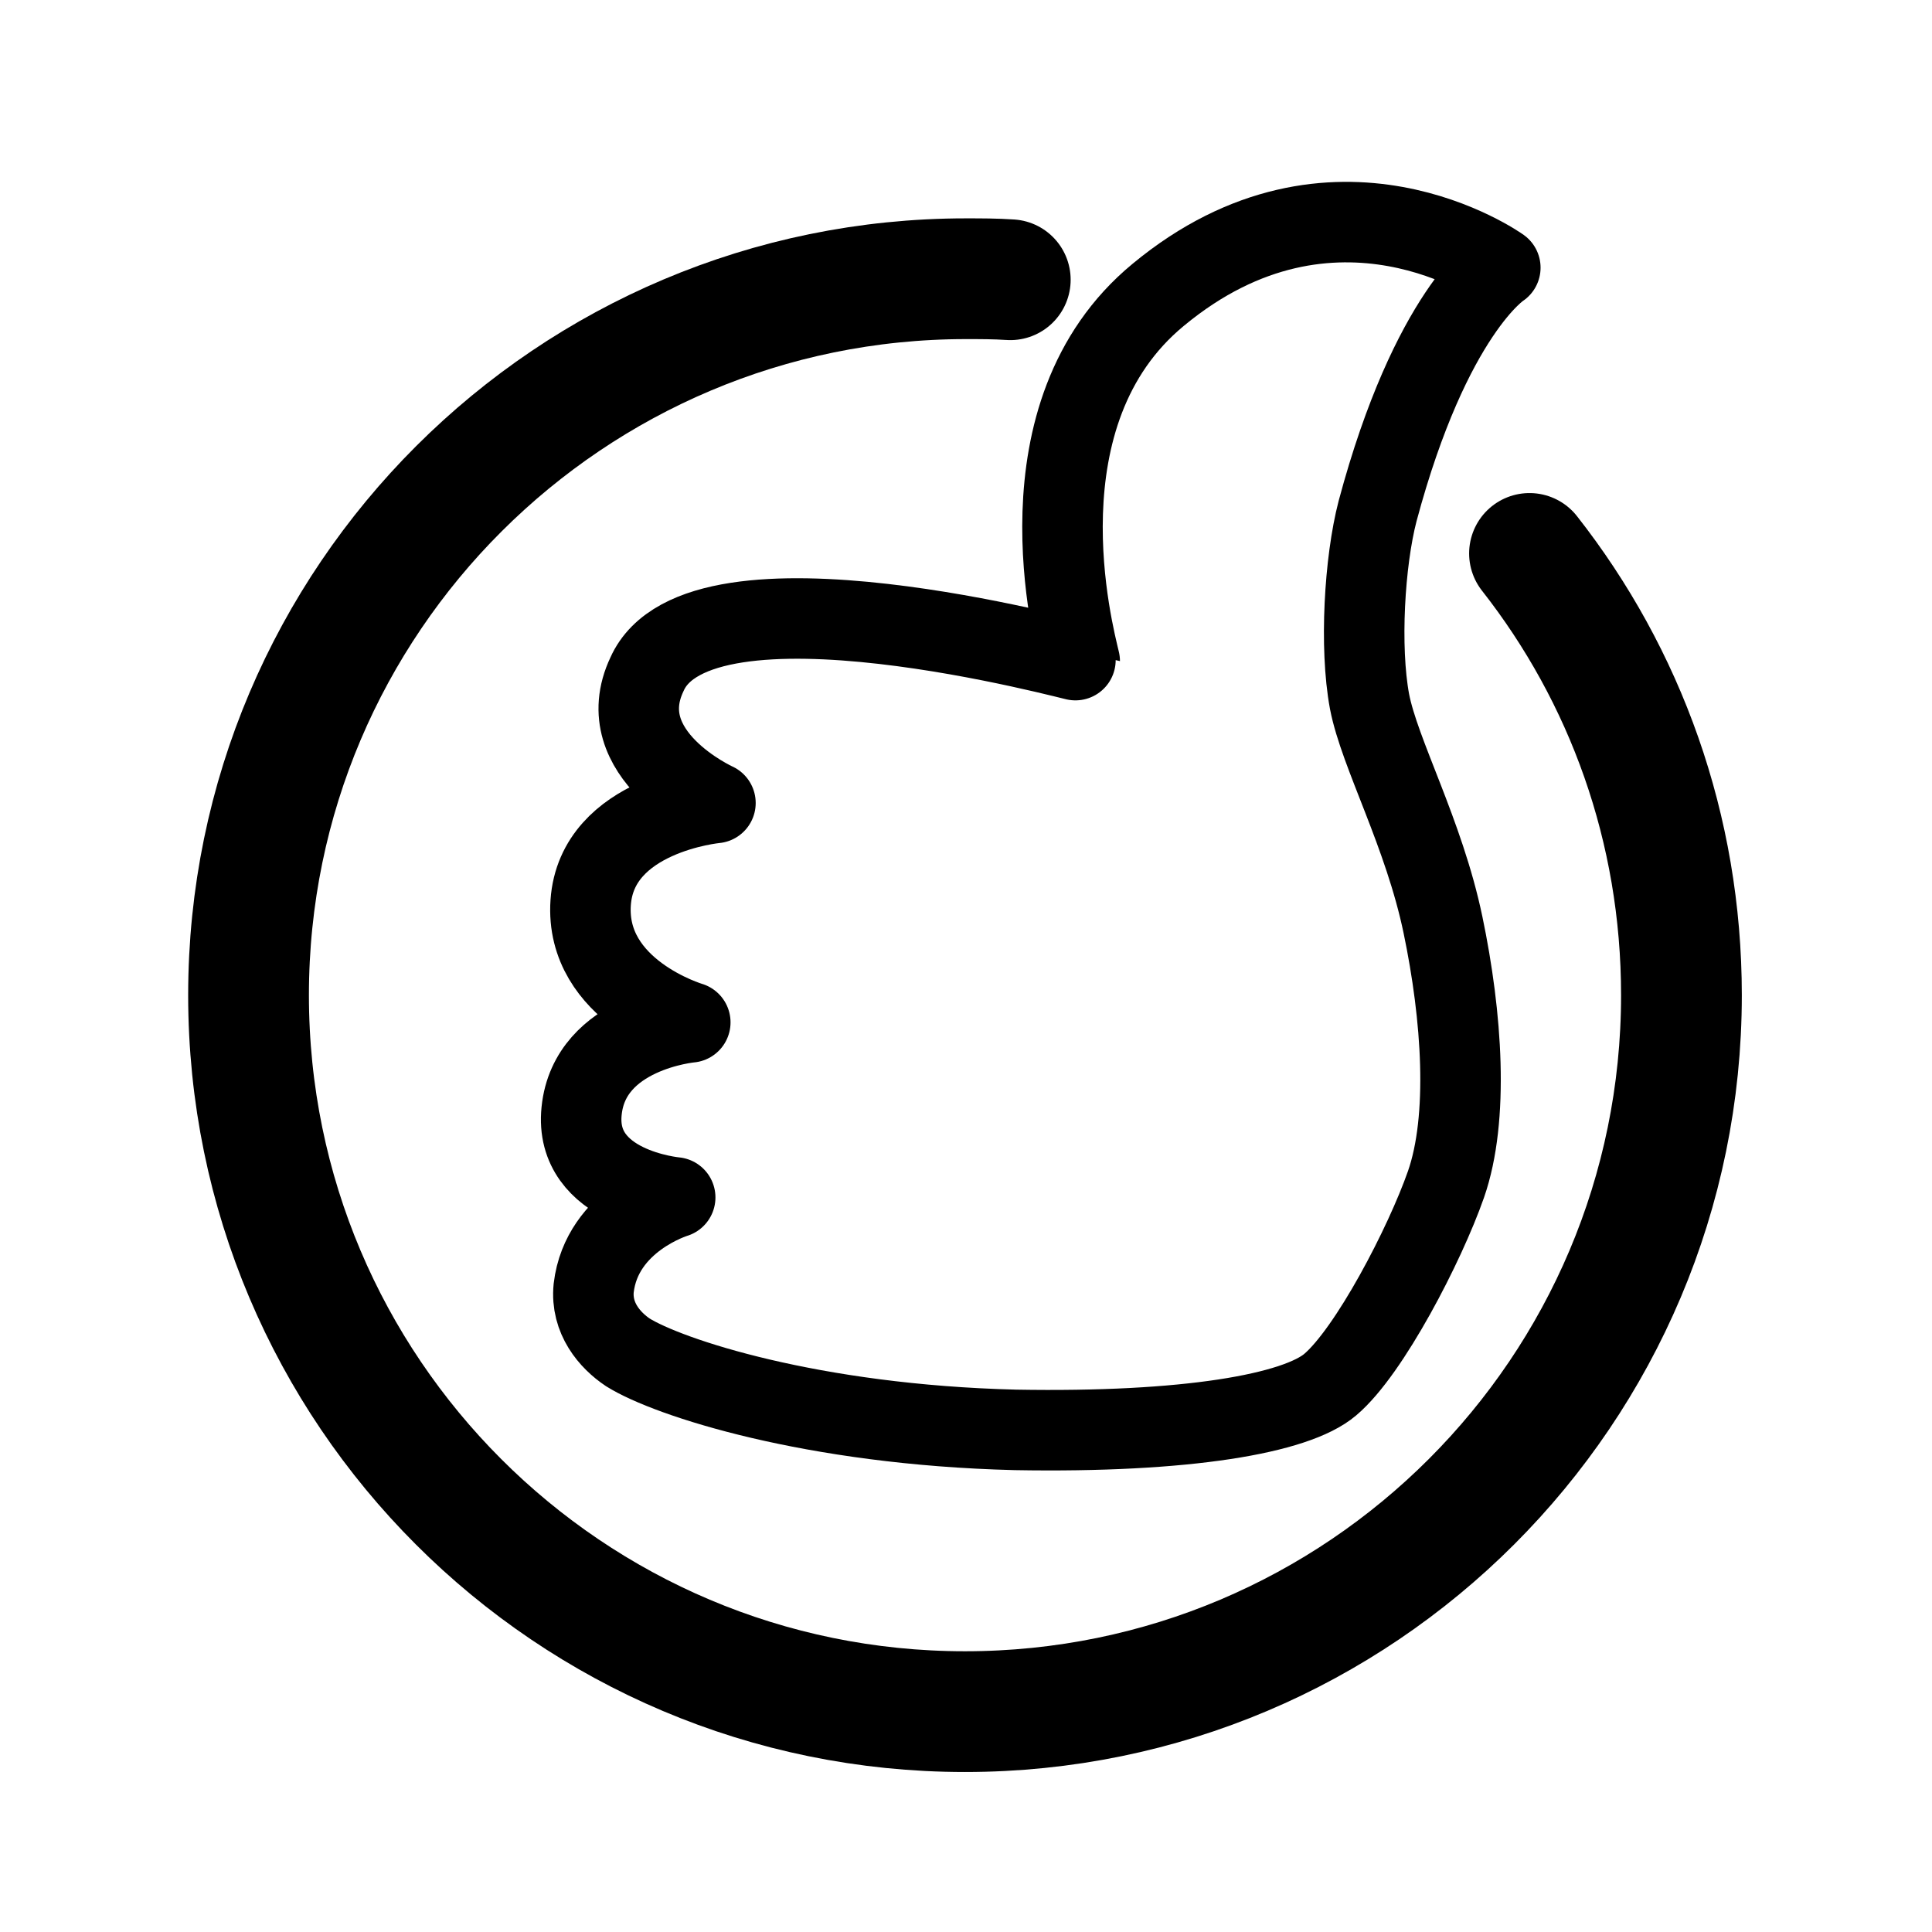
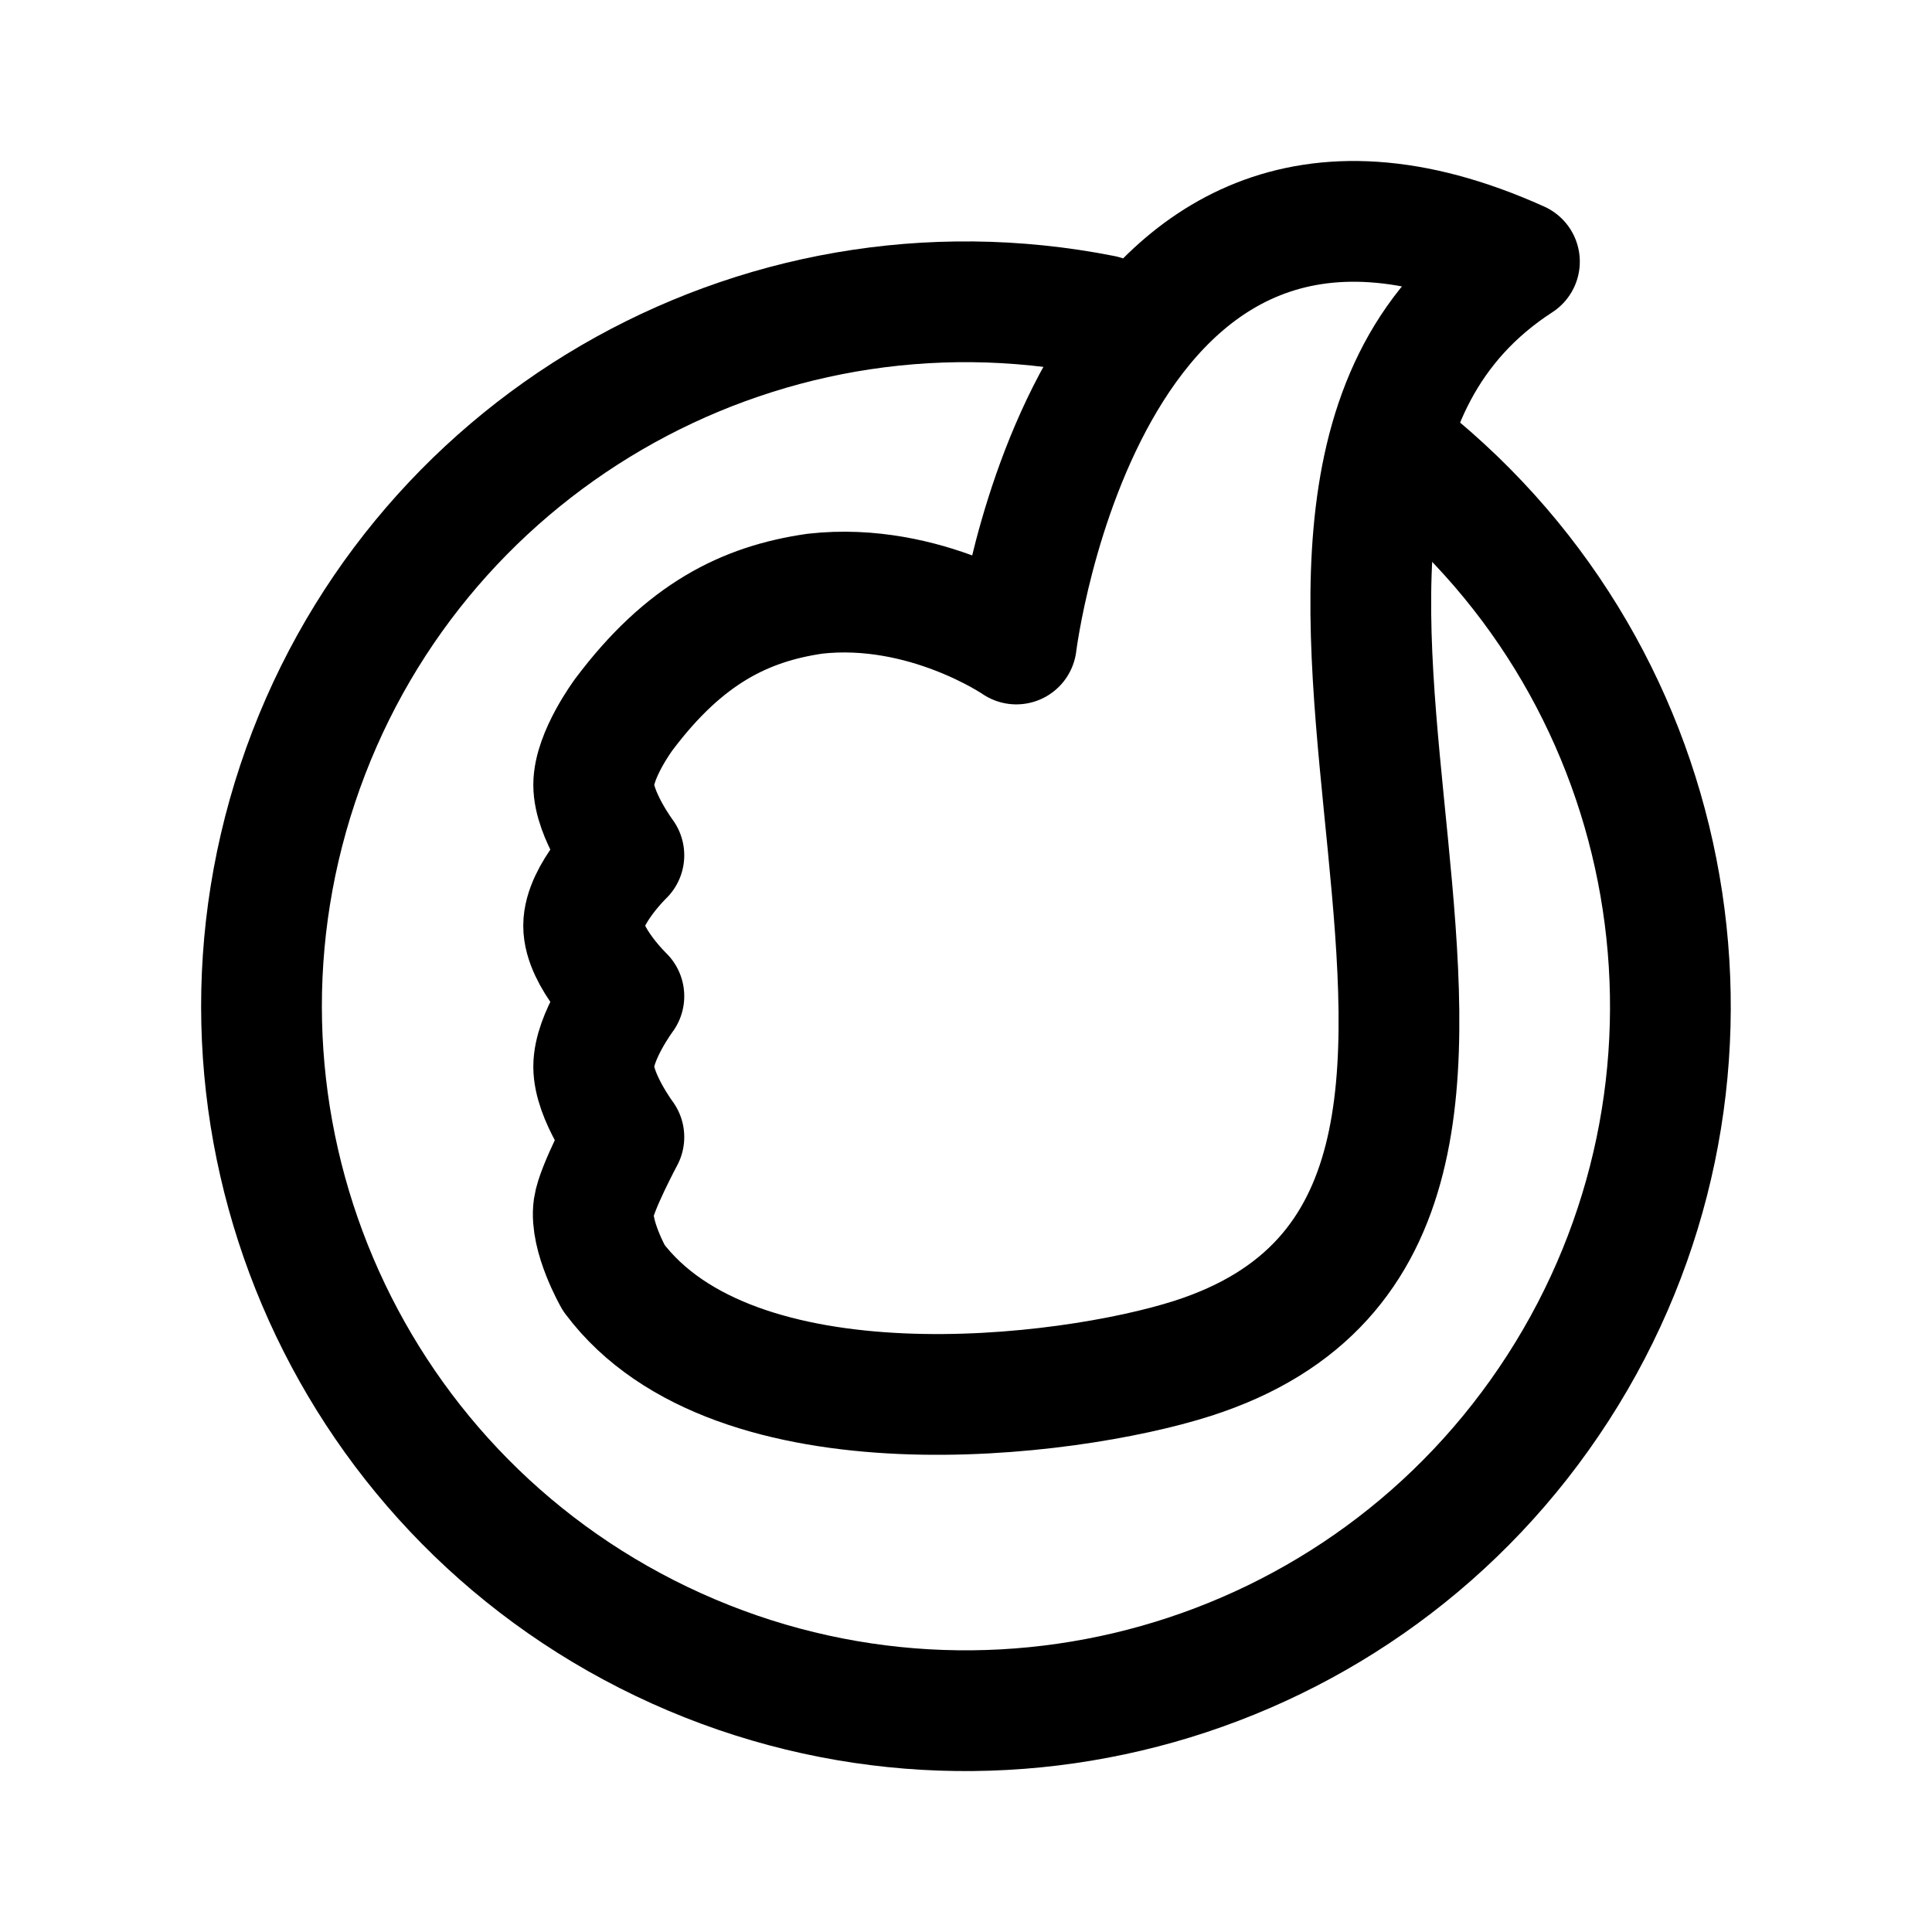
- <svg xmlns="http://www.w3.org/2000/svg" width="192" height="192" fill="none" stroke="#000" stroke-linecap="round" stroke-linejoin="round" viewBox="0 0 192 192">
-   <path stroke-width="12" d="M152 55c9.5 12.1 15.1 27.3 15.1 43.9 0 39.3-31.9 71.2-71.2 71.2s-71.2-31.9-71.2-71.2 32-71.2 71.3-71.2c1.5 0 2.9 0 4.4.1" />
-   <path stroke-width="8" d="M107.3 65.7c-.6-2.6-6.5-24.6 7.8-36.4 17.5-14.5 34-2.7 34-2.7s-6.9 4.4-12.2 24.2c-1.3 5-1.8 13.5-.8 18.9 1 5.2 5.4 13.1 7.3 22.2s2.6 19.2.3 25.8c-2.1 6-7.6 16.6-11.5 19.9-3.4 2.9-14.3 4.8-31.3 4.5-20.2-.5-34.5-5.2-38.5-7.7-1.8-1.2-3.7-3.4-3.4-6.4.8-6.8 8.1-9 8.1-9s-10.1-.9-9.3-8.6c.8-7.9 10.8-8.8 10.8-8.8s-10.5-3.1-9.9-11.9 12.4-9.9 12.4-9.9S60.5 75 64.3 67c5.2-11.7 43-1.2 43-1.3z" />
+ <svg xmlns="http://www.w3.org/2000/svg" width="192" height="192" viewBox="0 0 192 192" fill="none">
+   <path d="M101 64s7-57.39 50-38c-37 24 13 94.44-32.5 109-12.5 4-45.5 8-57.5-8 0 0-2.397-4.185-2-7 .268-1.904 3-7 3-7s-3-4.026-3-7 3-7 3-7-4-3.852-4-7c0-3.149 4-7 4-7s-3-4.026-3-7 3-7 3-7c6.03-8.037 12.065-11.001 19-12 10.957-1.225 20 5 20 5Z" stroke="#000" stroke-width="12" stroke-linecap="round" stroke-linejoin="round" />
+   <path d="M140.995 46.377a70 70 0 1 1-31.399-15.044" stroke="#000" stroke-width="12" stroke-linecap="round" stroke-linejoin="round" />
</svg>
